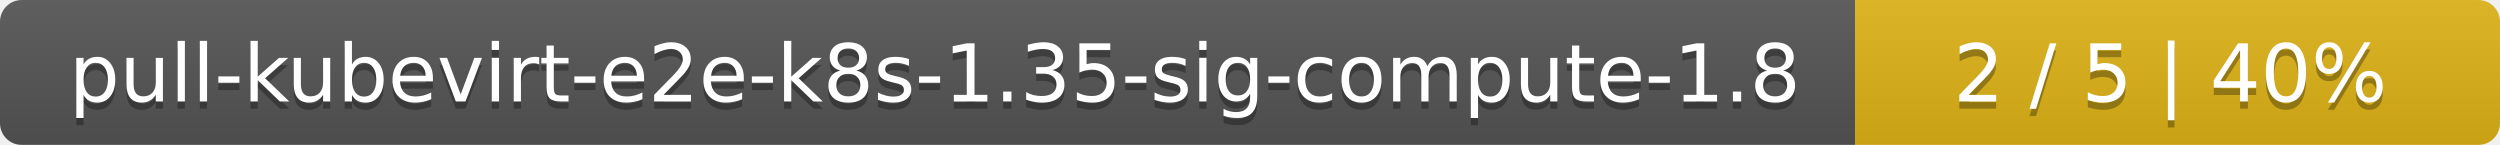
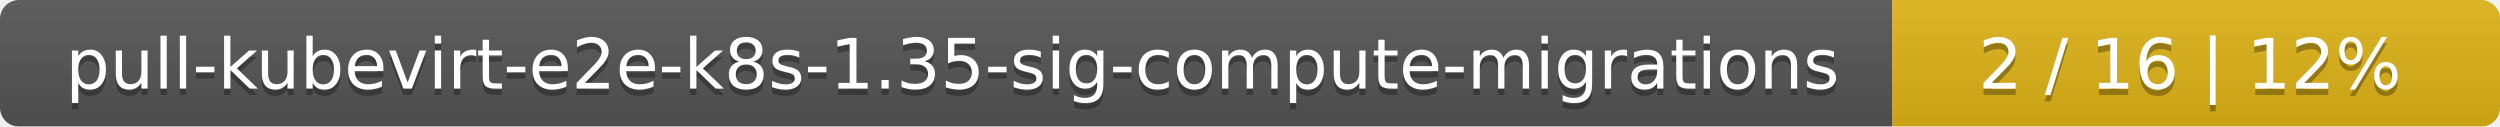
- <svg xmlns="http://www.w3.org/2000/svg" width="345" height="20">
+ <svg xmlns="http://www.w3.org/2000/svg" width="395" height="20">
  <linearGradient id="smooth" x2="0" y2="100%">
    <stop offset="0" stop-color="#bbb" stop-opacity=".1" />
    <stop offset="1" stop-opacity=".1" />
  </linearGradient>
  <mask id="round">
-     <rect width="345" height="20" rx="3" fill="#fff" />
+     <rect width="395" height="20" rx="3" fill="#fff" />
  </mask>
  <g mask="url(#round)">
-     <rect width="256" height="20" fill="#555" />
-     <rect x="256" width="89" height="20" fill="#dfb317" />
-     <rect width="345" height="20" fill="url(#smooth)" />
+     <rect width="299" height="20" fill="#555" />
+     <rect x="299" width="96" height="20" fill="#dfb317" />
+     <rect width="395" height="20" fill="url(#smooth)" />
  </g>
  <g fill="#fff" text-anchor="middle" font-family="DejaVu Sans,Verdana,Geneva,sans-serif" font-size="11">
-     <text x="129" y="15" fill="#010101" fill-opacity=".3">pull-kubevirt-e2e-k8s-1.35-sig-compute-1.8</text>
-     <text x="129" y="14">pull-kubevirt-e2e-k8s-1.35-sig-compute-1.8</text>
-     <text x="299.5" y="15" fill="#010101" fill-opacity=".3">2 / 5    |    40%</text>
-     <text x="299.5" y="14">2 / 5    |    40%</text>
+     <text x="150.5" y="15" fill="#010101" fill-opacity=".3">pull-kubevirt-e2e-k8s-1.35-sig-compute-migrations</text>
+     <text x="150.5" y="14">pull-kubevirt-e2e-k8s-1.35-sig-compute-migrations</text>
+     <text x="346" y="15" fill="#010101" fill-opacity=".3">2 / 16    |    12%</text>
+     <text x="346" y="14">2 / 16    |    12%</text>
  </g>
</svg>
